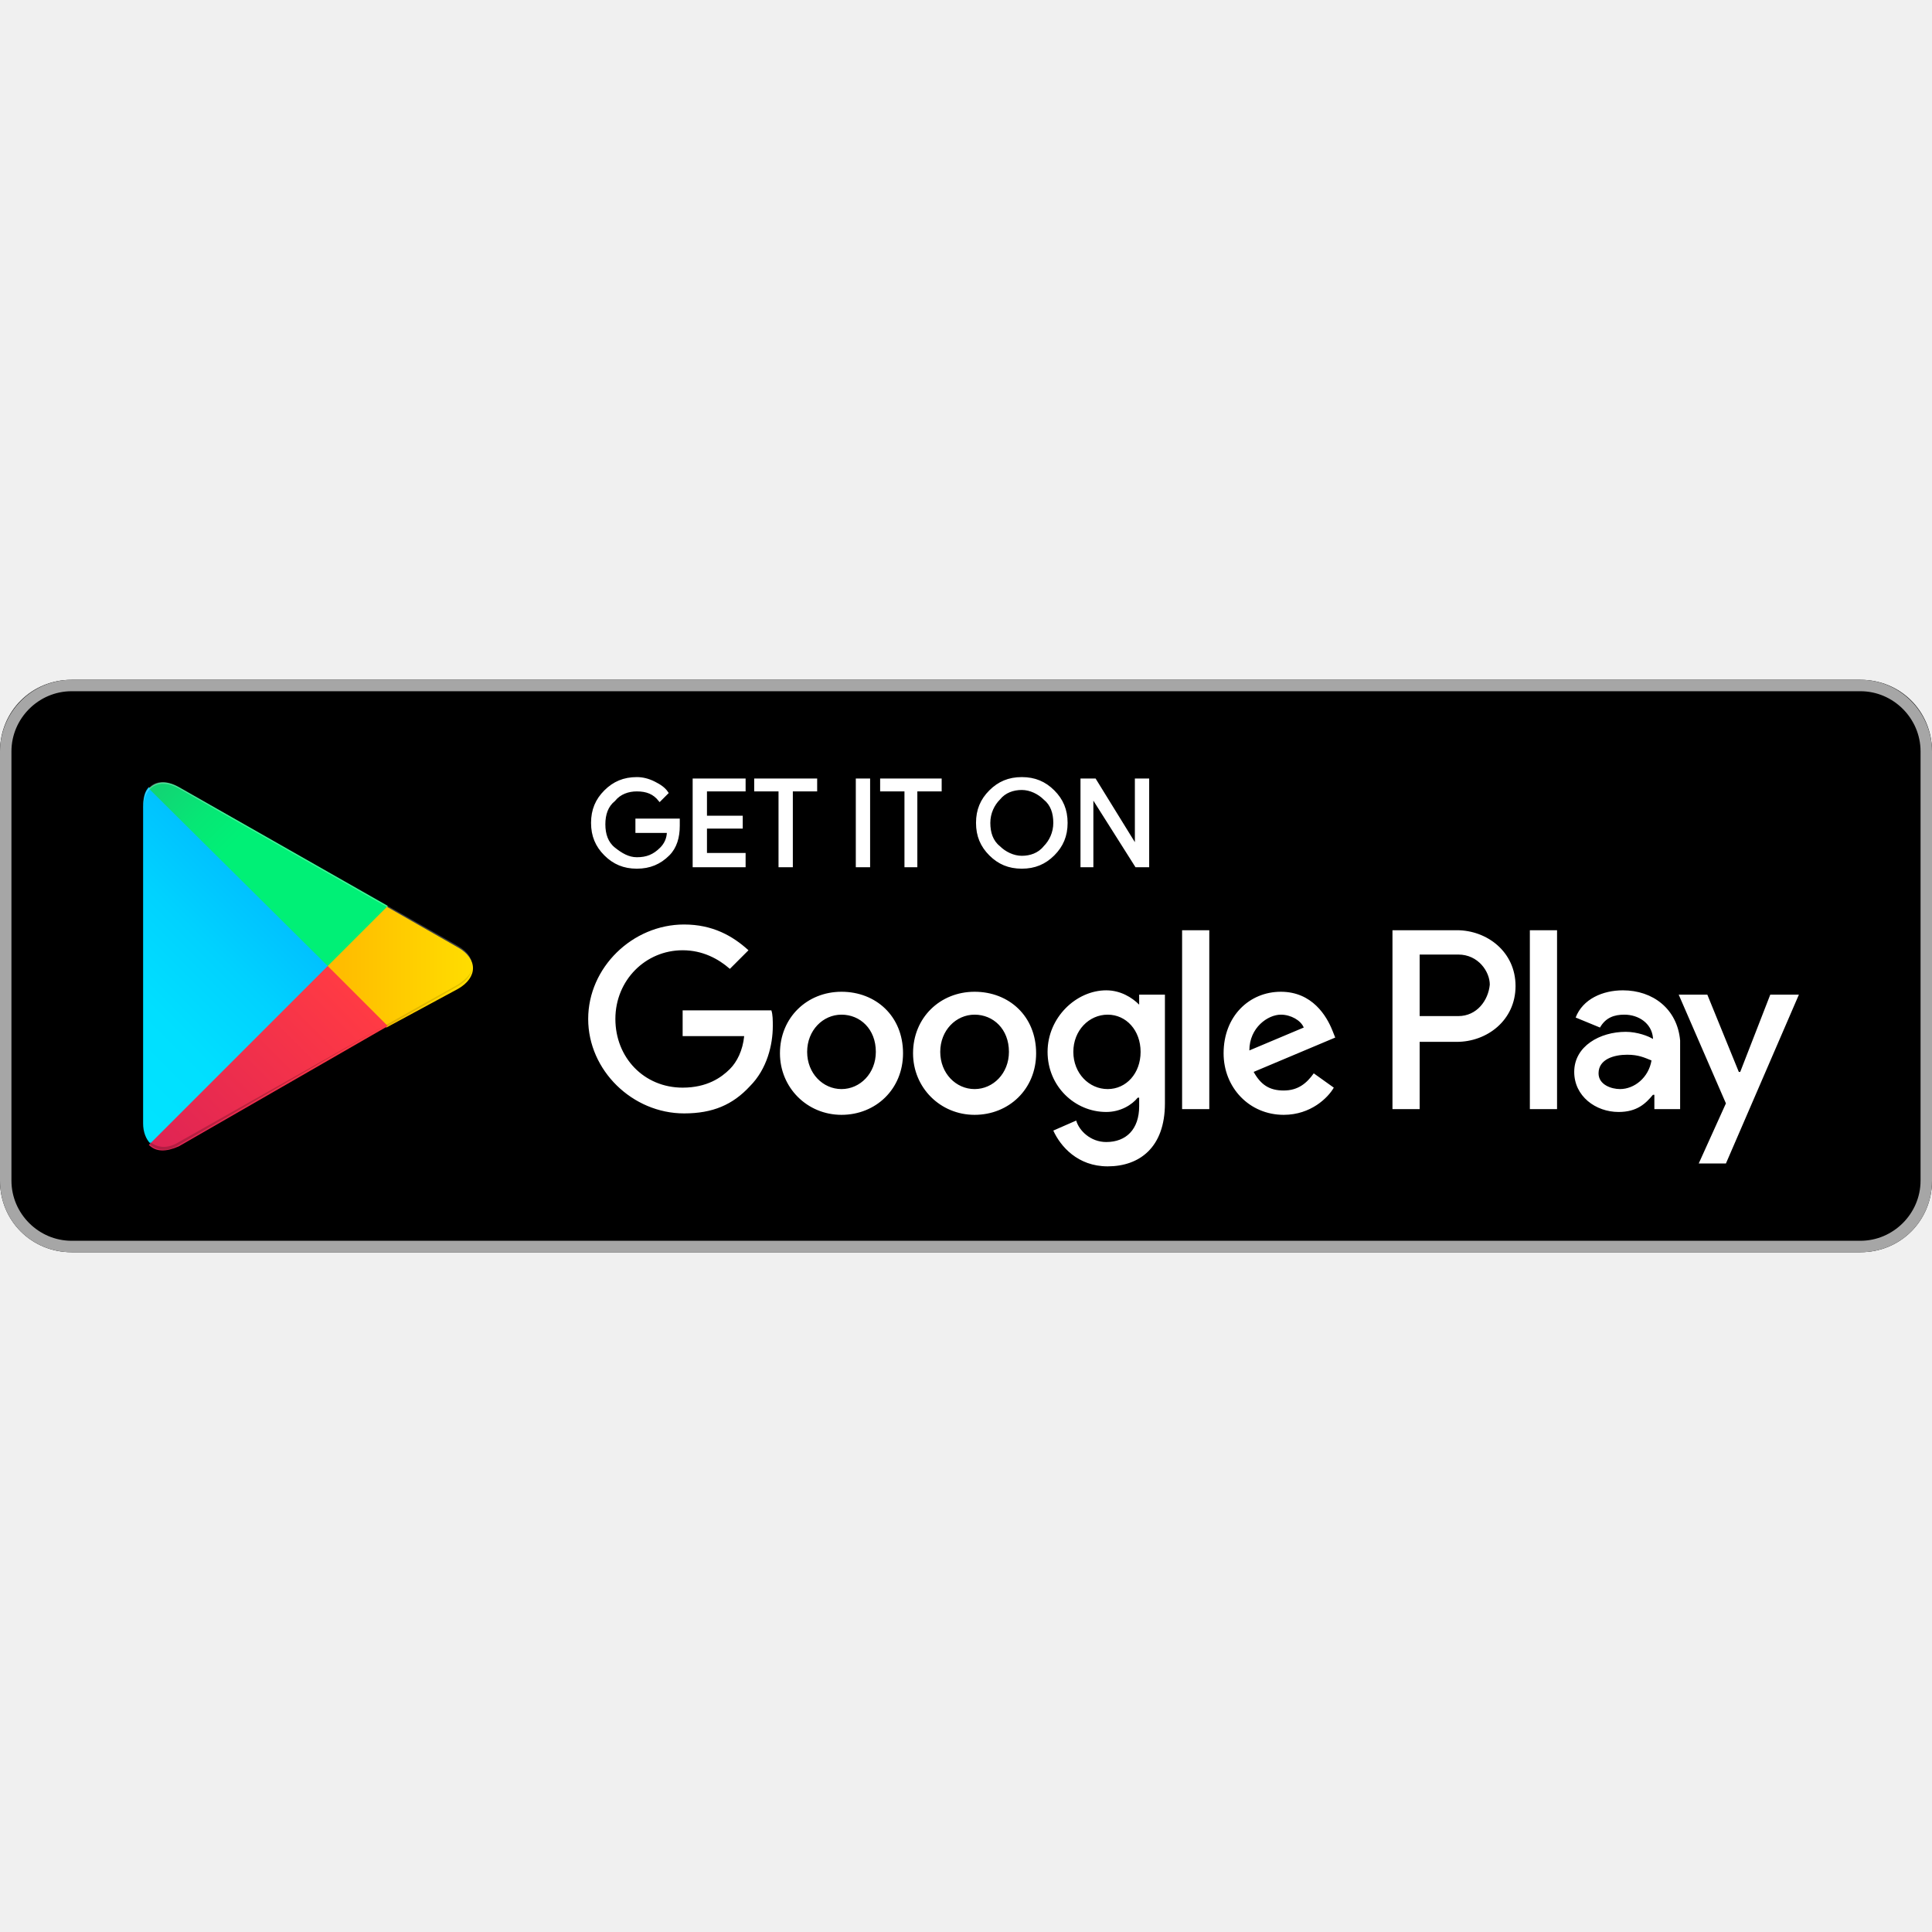
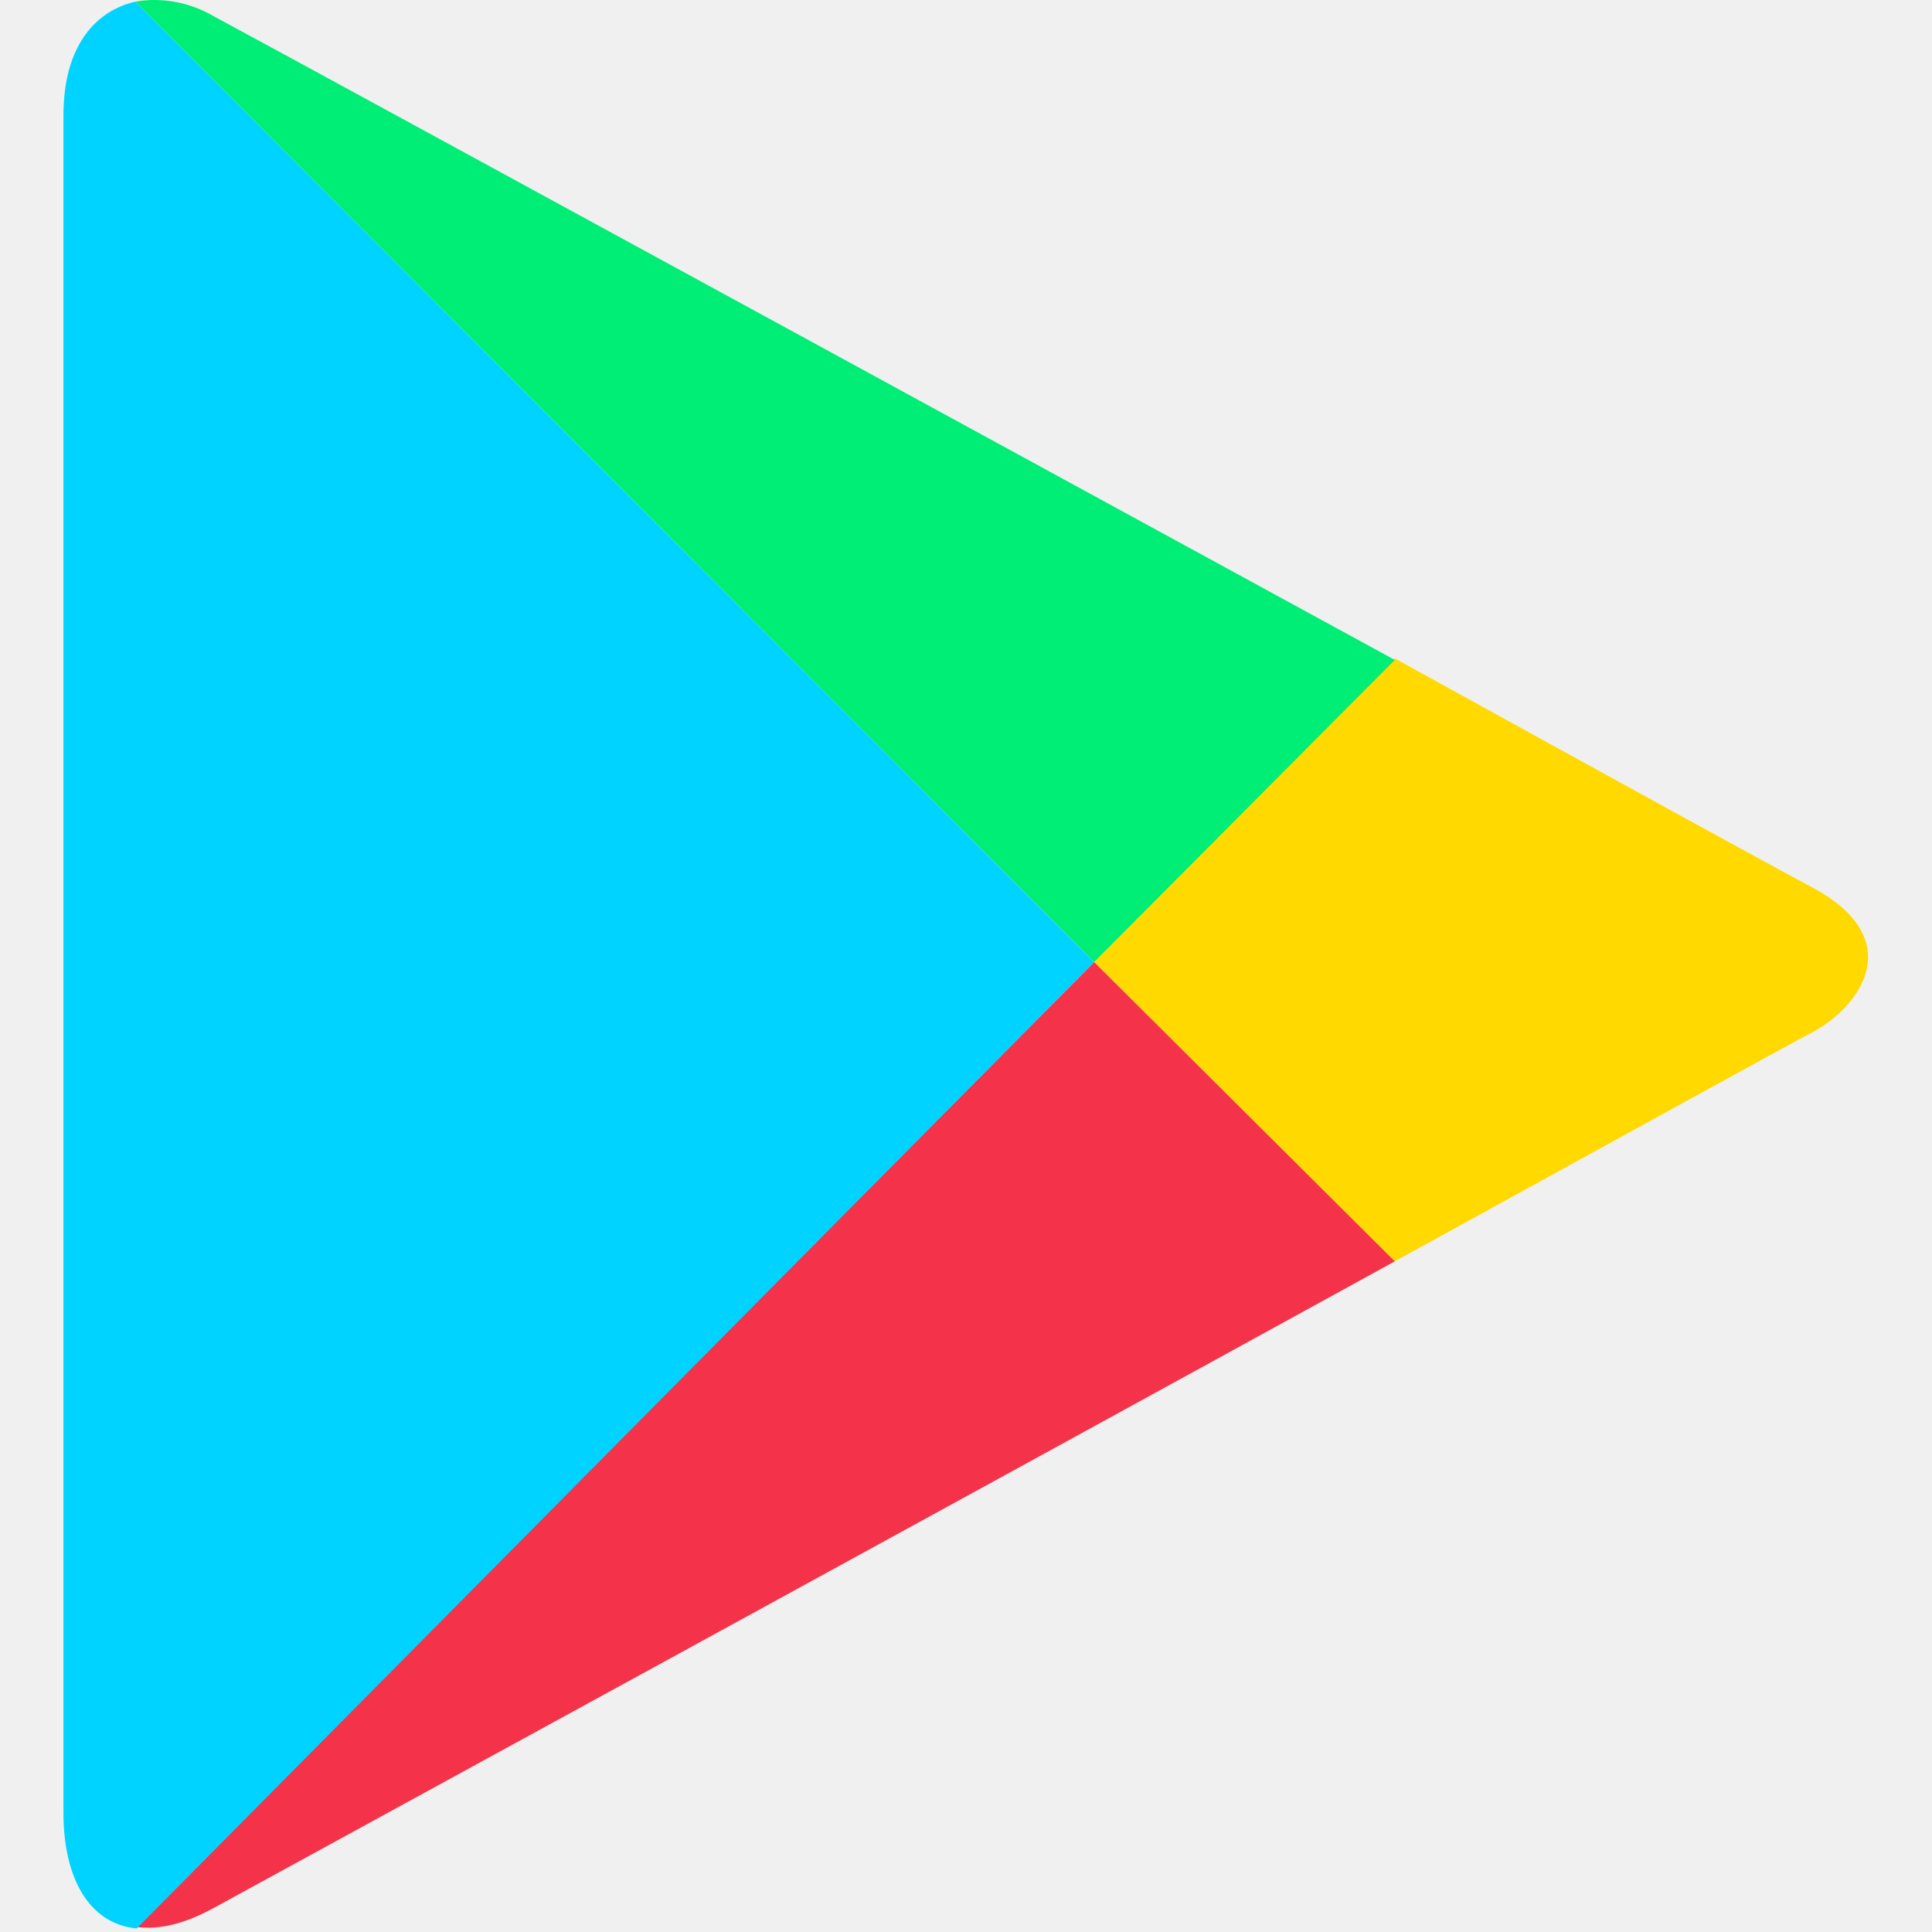
- <svg xmlns="http://www.w3.org/2000/svg" width="800px" height="800px" viewBox="0 -47.5 135 135" id="Layer_1">
-   <style>.st0{fill:#a6a6a6}.st1{stroke:#ffffff;stroke-width:.2;stroke-miterlimit:10}.st1,.st2{fill:#fff}.st3{fill:url(#SVGID_1_)}.st4{fill:url(#SVGID_2_)}.st5{fill:url(#SVGID_3_)}.st6{fill:url(#SVGID_4_)}.st7,.st8,.st9{opacity:.2;enable-background:new}.st8,.st9{opacity:.12}.st9{opacity:.25;fill:#fff}</style>
-   <path d="M130 40H5c-2.8 0-5-2.2-5-5V5c0-2.8 2.2-5 5-5h125c2.8 0 5 2.2 5 5v30c0 2.8-2.2 5-5 5z" />
-   <path class="st0" d="M130 .8c2.3 0 4.2 1.9 4.2 4.2v30c0 2.3-1.9 4.2-4.2 4.2H5C2.7 39.2.8 37.3.8 35V5C.8 2.7 2.7.8 5 .8h125m0-.8H5C2.2 0 0 2.3 0 5v30c0 2.8 2.2 5 5 5h125c2.8 0 5-2.2 5-5V5c0-2.7-2.2-5-5-5z" />
-   <path class="st1" d="M47.4 10.2c0 .8-.2 1.5-.7 2-.6.6-1.3.9-2.2.9-.9 0-1.6-.3-2.2-.9-.6-.6-.9-1.3-.9-2.2 0-.9.3-1.6.9-2.2.6-.6 1.3-.9 2.2-.9.4 0 .8.1 1.2.3.4.2.7.4.9.7l-.5.5c-.4-.5-.9-.7-1.6-.7-.6 0-1.2.2-1.6.7-.5.4-.7 1-.7 1.7s.2 1.3.7 1.7c.5.4 1 .7 1.6.7.7 0 1.2-.2 1.7-.7.3-.3.5-.7.5-1.2h-2.2v-.8h2.9v.4zM52 7.7h-2.7v1.9h2.5v.7h-2.5v1.9H52v.8h-3.5V7H52v.7zM55.3 13h-.8V7.7h-1.7V7H57v.7h-1.7V13zM59.9 13V7h.8v6h-.8zM64.1 13h-.8V7.7h-1.7V7h4.1v.7H64V13zM73.6 12.2c-.6.6-1.3.9-2.2.9-.9 0-1.6-.3-2.2-.9-.6-.6-.9-1.3-.9-2.2s.3-1.6.9-2.2c.6-.6 1.3-.9 2.2-.9.9 0 1.6.3 2.2.9.6.6.9 1.3.9 2.2 0 .9-.3 1.6-.9 2.2zm-3.8-.5c.4.4 1 .7 1.6.7.6 0 1.2-.2 1.6-.7.4-.4.7-1 .7-1.7s-.2-1.3-.7-1.7c-.4-.4-1-.7-1.6-.7-.6 0-1.2.2-1.6.7-.4.4-.7 1-.7 1.7s.2 1.3.7 1.7zM75.6 13V7h.9l2.9 4.7V7h.8v6h-.8l-3.1-4.9V13h-.7z" />
-   <path class="st2" d="M68.1 21.8c-2.4 0-4.3 1.8-4.3 4.3 0 2.4 1.9 4.3 4.3 4.3s4.3-1.8 4.3-4.3c0-2.6-1.9-4.3-4.3-4.3zm0 6.8c-1.3 0-2.4-1.1-2.4-2.6s1.1-2.6 2.4-2.6c1.3 0 2.4 1 2.4 2.6 0 1.5-1.1 2.6-2.4 2.6zm-9.3-6.8c-2.4 0-4.3 1.8-4.3 4.3 0 2.4 1.9 4.3 4.3 4.3s4.3-1.8 4.3-4.3c0-2.6-1.9-4.3-4.3-4.3zm0 6.8c-1.3 0-2.4-1.1-2.4-2.6s1.1-2.6 2.4-2.6c1.3 0 2.4 1 2.4 2.6 0 1.5-1.1 2.6-2.4 2.6zm-11.1-5.5v1.8H52c-.1 1-.5 1.8-1 2.3-.6.6-1.6 1.3-3.3 1.3-2.7 0-4.7-2.1-4.7-4.8s2.1-4.8 4.7-4.8c1.4 0 2.5.6 3.3 1.3l1.3-1.3c-1.1-1-2.5-1.8-4.5-1.8-3.6 0-6.7 3-6.7 6.6 0 3.6 3.1 6.6 6.7 6.6 2 0 3.4-.6 4.6-1.9 1.2-1.2 1.6-2.9 1.6-4.2 0-.4 0-.8-.1-1.1h-6.2zm45.4 1.4c-.4-1-1.4-2.7-3.6-2.7s-4 1.7-4 4.3c0 2.4 1.8 4.3 4.2 4.3 1.9 0 3.1-1.2 3.5-1.9l-1.4-1c-.5.7-1.1 1.2-2.1 1.2s-1.6-.4-2.1-1.3l5.7-2.4-.2-.5zm-5.8 1.4c0-1.6 1.3-2.5 2.2-2.5.7 0 1.4.4 1.6.9l-3.8 1.6zM82.6 30h1.9V17.5h-1.9V30zm-3-7.3c-.5-.5-1.3-1-2.3-1-2.1 0-4.1 1.9-4.1 4.3s1.9 4.2 4.1 4.2c1 0 1.8-.5 2.2-1h.1v.6c0 1.6-.9 2.5-2.3 2.5-1.1 0-1.9-.8-2.1-1.5l-1.6.7c.5 1.1 1.7 2.5 3.8 2.5 2.2 0 4-1.3 4-4.4V22h-1.8v.7zm-2.2 5.9c-1.3 0-2.4-1.1-2.4-2.6s1.1-2.6 2.4-2.6c1.3 0 2.3 1.1 2.3 2.6s-1 2.6-2.3 2.6zm24.4-11.1h-4.5V30h1.9v-4.7h2.6c2.1 0 4.1-1.5 4.1-3.9s-2-3.9-4.1-3.9zm.1 6h-2.7v-4.3h2.7c1.4 0 2.2 1.2 2.2 2.1-.1 1.1-.9 2.2-2.2 2.2zm11.5-1.8c-1.4 0-2.8.6-3.3 1.9l1.7.7c.4-.7 1-.9 1.7-.9 1 0 1.9.6 2 1.6v.1c-.3-.2-1.1-.5-1.9-.5-1.8 0-3.6 1-3.6 2.8 0 1.7 1.5 2.8 3.1 2.8 1.3 0 1.9-.6 2.4-1.2h.1v1h1.8v-4.8c-.2-2.2-1.9-3.5-4-3.5zm-.2 6.9c-.6 0-1.5-.3-1.5-1.1 0-1 1.1-1.3 2-1.3.8 0 1.2.2 1.7.4-.2 1.2-1.2 2-2.2 2zm10.5-6.6l-2.1 5.4h-.1l-2.2-5.4h-2l3.3 7.6-1.9 4.2h1.9l5.1-11.8h-2zm-16.8 8h1.9V17.5h-1.9V30z" />
+ <svg xmlns="http://www.w3.org/2000/svg" width="800px" height="800px" viewBox="-9 0 274 274" version="1.1" preserveAspectRatio="xMidYMid">
  <g>
-     <linearGradient id="SVGID_1_" gradientUnits="userSpaceOnUse" x1="21.8" y1="33.29" x2="5.017" y2="16.508" gradientTransform="matrix(1 0 0 -1 0 42)">
-       <stop offset="0" stop-color="#00a0ff" />
-       <stop offset=".007" stop-color="#00a1ff" />
-       <stop offset=".26" stop-color="#00beff" />
-       <stop offset=".512" stop-color="#00d2ff" />
-       <stop offset=".76" stop-color="#00dfff" />
-       <stop offset="1" stop-color="#00e3ff" />
-     </linearGradient>
-     <path class="st3" d="M10.4 7.5c-.3.3-.4.8-.4 1.4V31c0 .6.2 1.1.5 1.4l.1.1L23 20.1v-.2L10.4 7.5z" />
-     <linearGradient id="SVGID_2_" gradientUnits="userSpaceOnUse" x1="33.834" y1="21.999" x2="9.637" y2="21.999" gradientTransform="matrix(1 0 0 -1 0 42)">
-       <stop offset="0" stop-color="#ffe000" />
-       <stop offset=".409" stop-color="#ffbd00" />
-       <stop offset=".775" stop-color="orange" />
-       <stop offset="1" stop-color="#ff9c00" />
-     </linearGradient>
-     <path class="st4" d="M27 24.3l-4.1-4.1V19.9l4.1-4.1.1.1 4.9 2.8c1.4.8 1.4 2.1 0 2.9l-5 2.7z" />
-     <linearGradient id="SVGID_3_" gradientUnits="userSpaceOnUse" x1="24.827" y1="19.704" x2="2.069" y2="-3.054" gradientTransform="matrix(1 0 0 -1 0 42)">
-       <stop offset="0" stop-color="#ff3a44" />
-       <stop offset="1" stop-color="#c31162" />
-     </linearGradient>
-     <path class="st5" d="M27.1 24.2L22.9 20 10.4 32.5c.5.5 1.2.5 2.1.1l14.6-8.4" />
-     <linearGradient id="SVGID_4_" gradientUnits="userSpaceOnUse" x1="7.297" y1="41.824" x2="17.46" y2="31.661" gradientTransform="matrix(1 0 0 -1 0 42)">
-       <stop offset="0" stop-color="#32a071" />
-       <stop offset=".069" stop-color="#2da771" />
-       <stop offset=".476" stop-color="#15cf74" />
-       <stop offset=".801" stop-color="#06e775" />
-       <stop offset="1" stop-color="#00f076" />
-     </linearGradient>
-     <path class="st6" d="M27.1 15.8L12.5 7.5c-.9-.5-1.6-.4-2.1.1L22.9 20l4.2-4.2z" />
-     <path class="st7" d="M27 24.1l-14.5 8.2c-.8.5-1.5.4-2 0l-.1.1.1.1c.5.4 1.2.5 2 0L27 24.1z" />
-     <path class="st8" d="M10.4 32.3c-.3-.3-.4-.8-.4-1.4v.1c0 .6.2 1.1.5 1.4v-.1h-.1zM32 21.3l-5 2.8.1.1 4.9-2.8c.7-.4 1-.9 1-1.4 0 .5-.4.9-1 1.3z" />
-     <path class="st9" d="M12.5 7.6L32 18.7c.6.4 1 .8 1 1.3 0-.5-.3-1-1-1.4L12.5 7.5c-1.4-.8-2.5-.2-2.5 1.4V9c0-1.5 1.1-2.2 2.5-1.4z" />
+     <path d="M188.813,178.875 C221.272,161.052 245.88,147.471 248.001,146.416 C254.786,142.807 261.793,133.257 248.001,125.839 C243.548,123.506 219.573,110.348 188.813,93.38 L146.171,136.444 L188.813,178.875 Z" fill="#FFD900">
+ 
+ </path>
+     <path d="M146.171,136.444 L10.394,273.287 C13.581,273.709 17.179,272.864 21.421,270.532 C30.327,265.657 124.739,214.098 188.813,178.885 L146.171,136.444 Z" fill="#F43249">
+ 
+ </path>
+     <path d="M146.171,136.444 L188.813,93.591 C188.813,93.591 30.971,7.452 21.421,2.365 C17.823,0.234 13.792,-0.399 10.183,0.234 L146.171,136.444 Z" fill="#00EE76">
+ 
+ </path>
+     <path d="M146.171,136.444 L10.183,0.234 C4.664,1.511 0,6.386 0,16.358 C0,32.271 0,244.004 0,257.163 C0,266.29 3.609,272.864 10.394,273.498 L146.171,136.444 Z" fill="#00D3FF">
+ 
+ </path>
  </g>
</svg>
